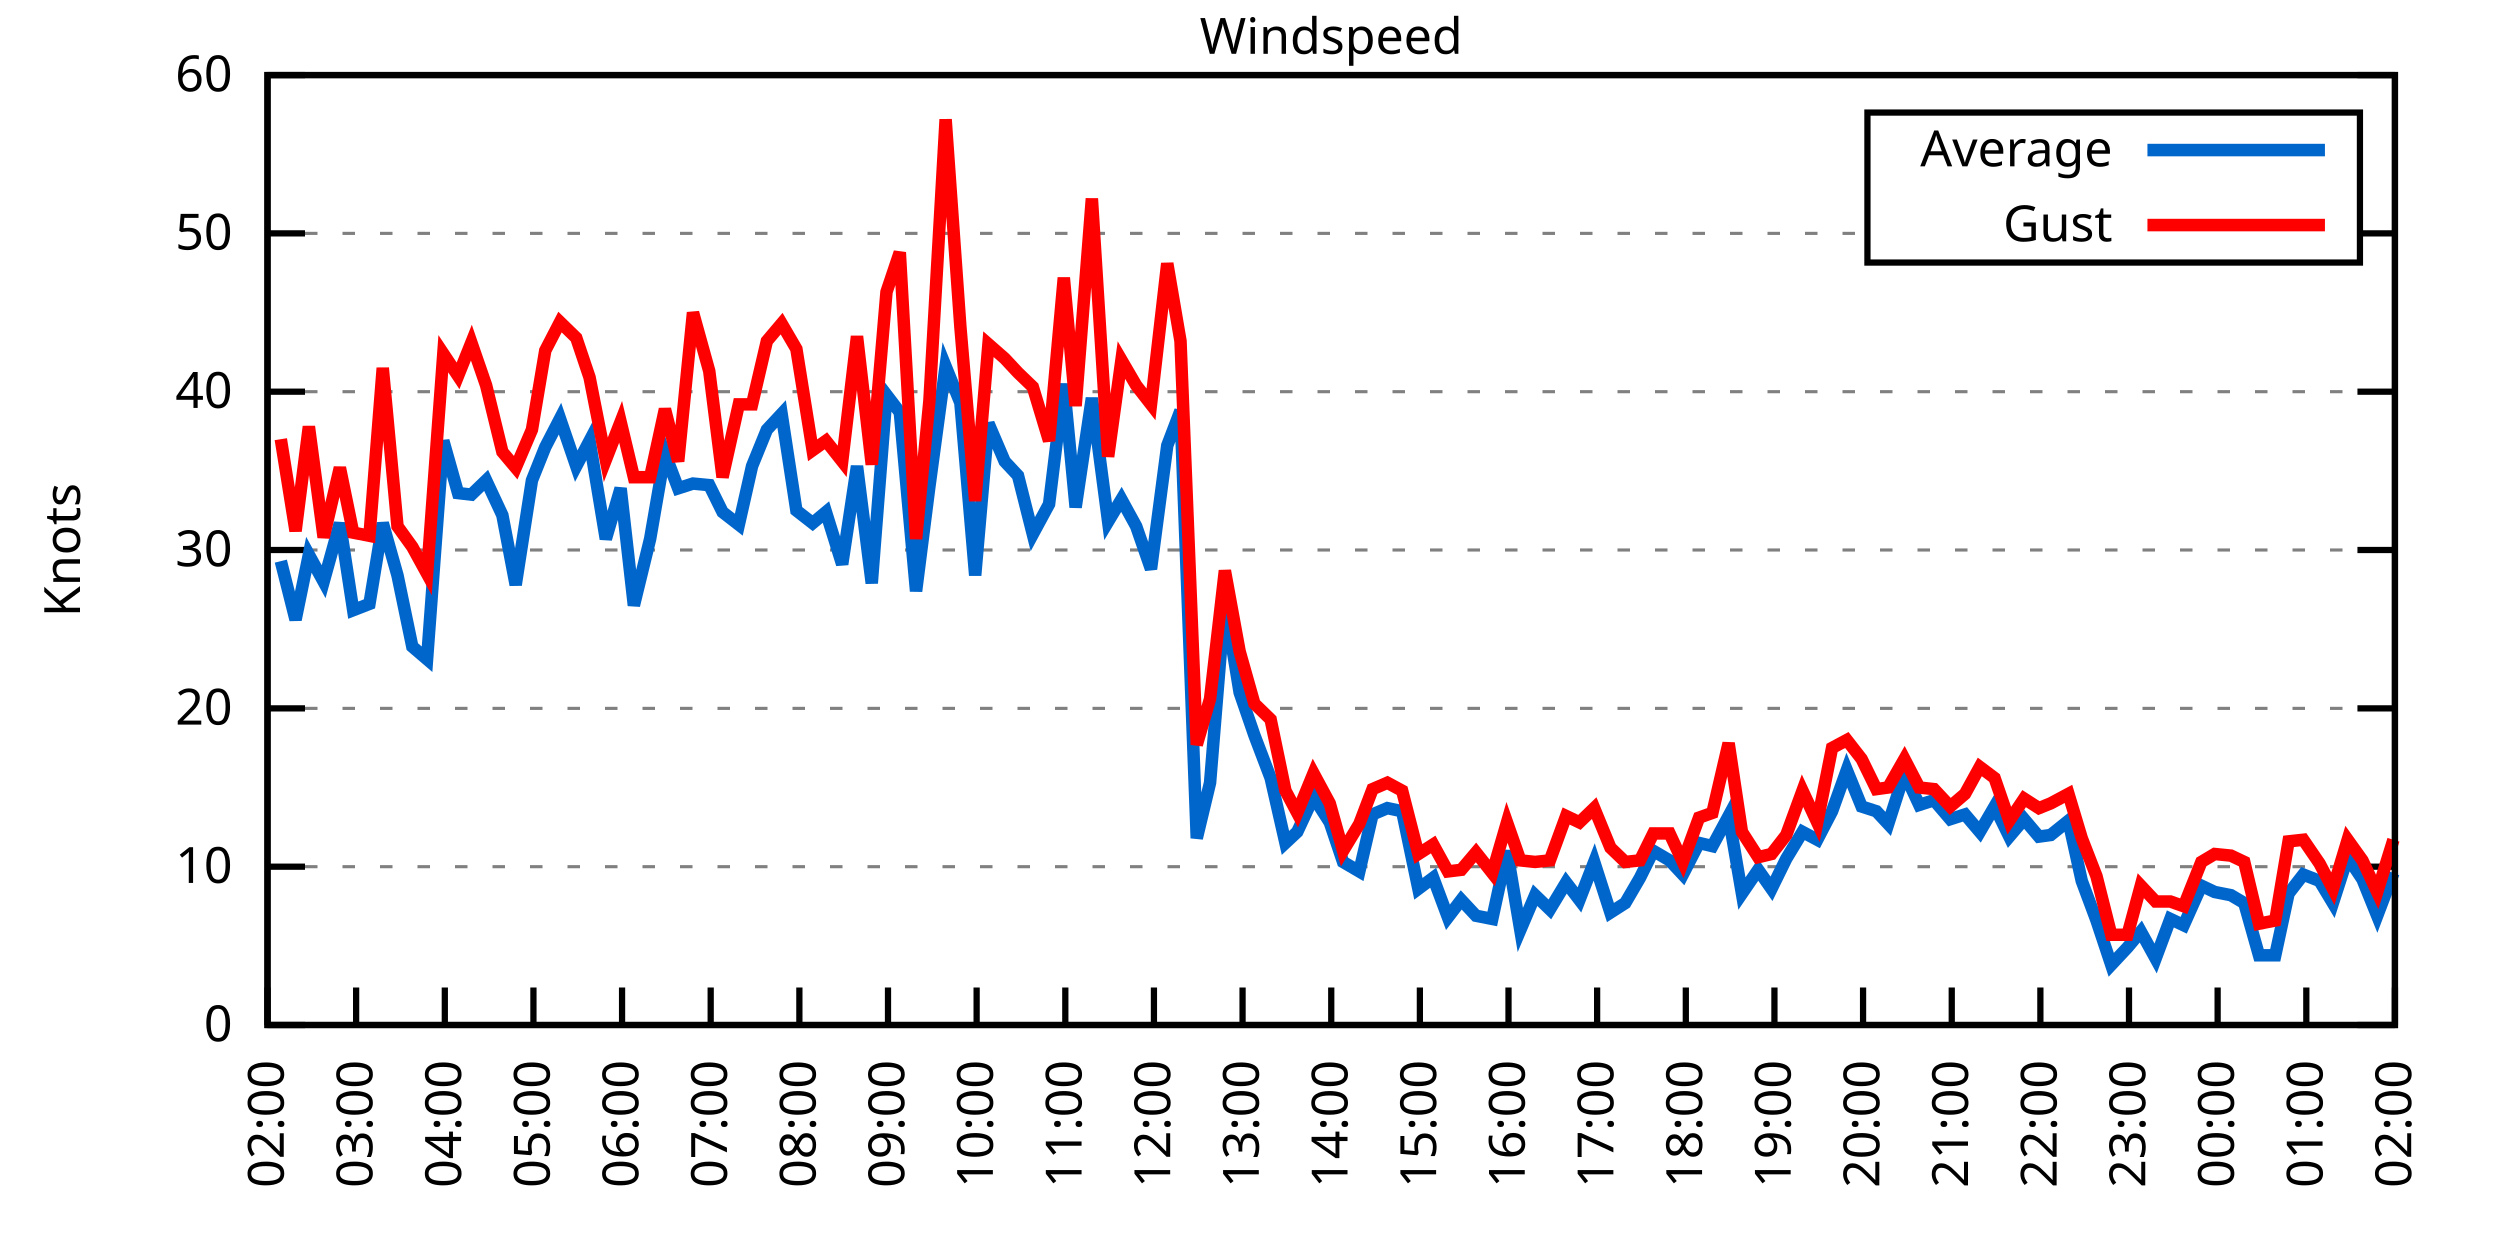
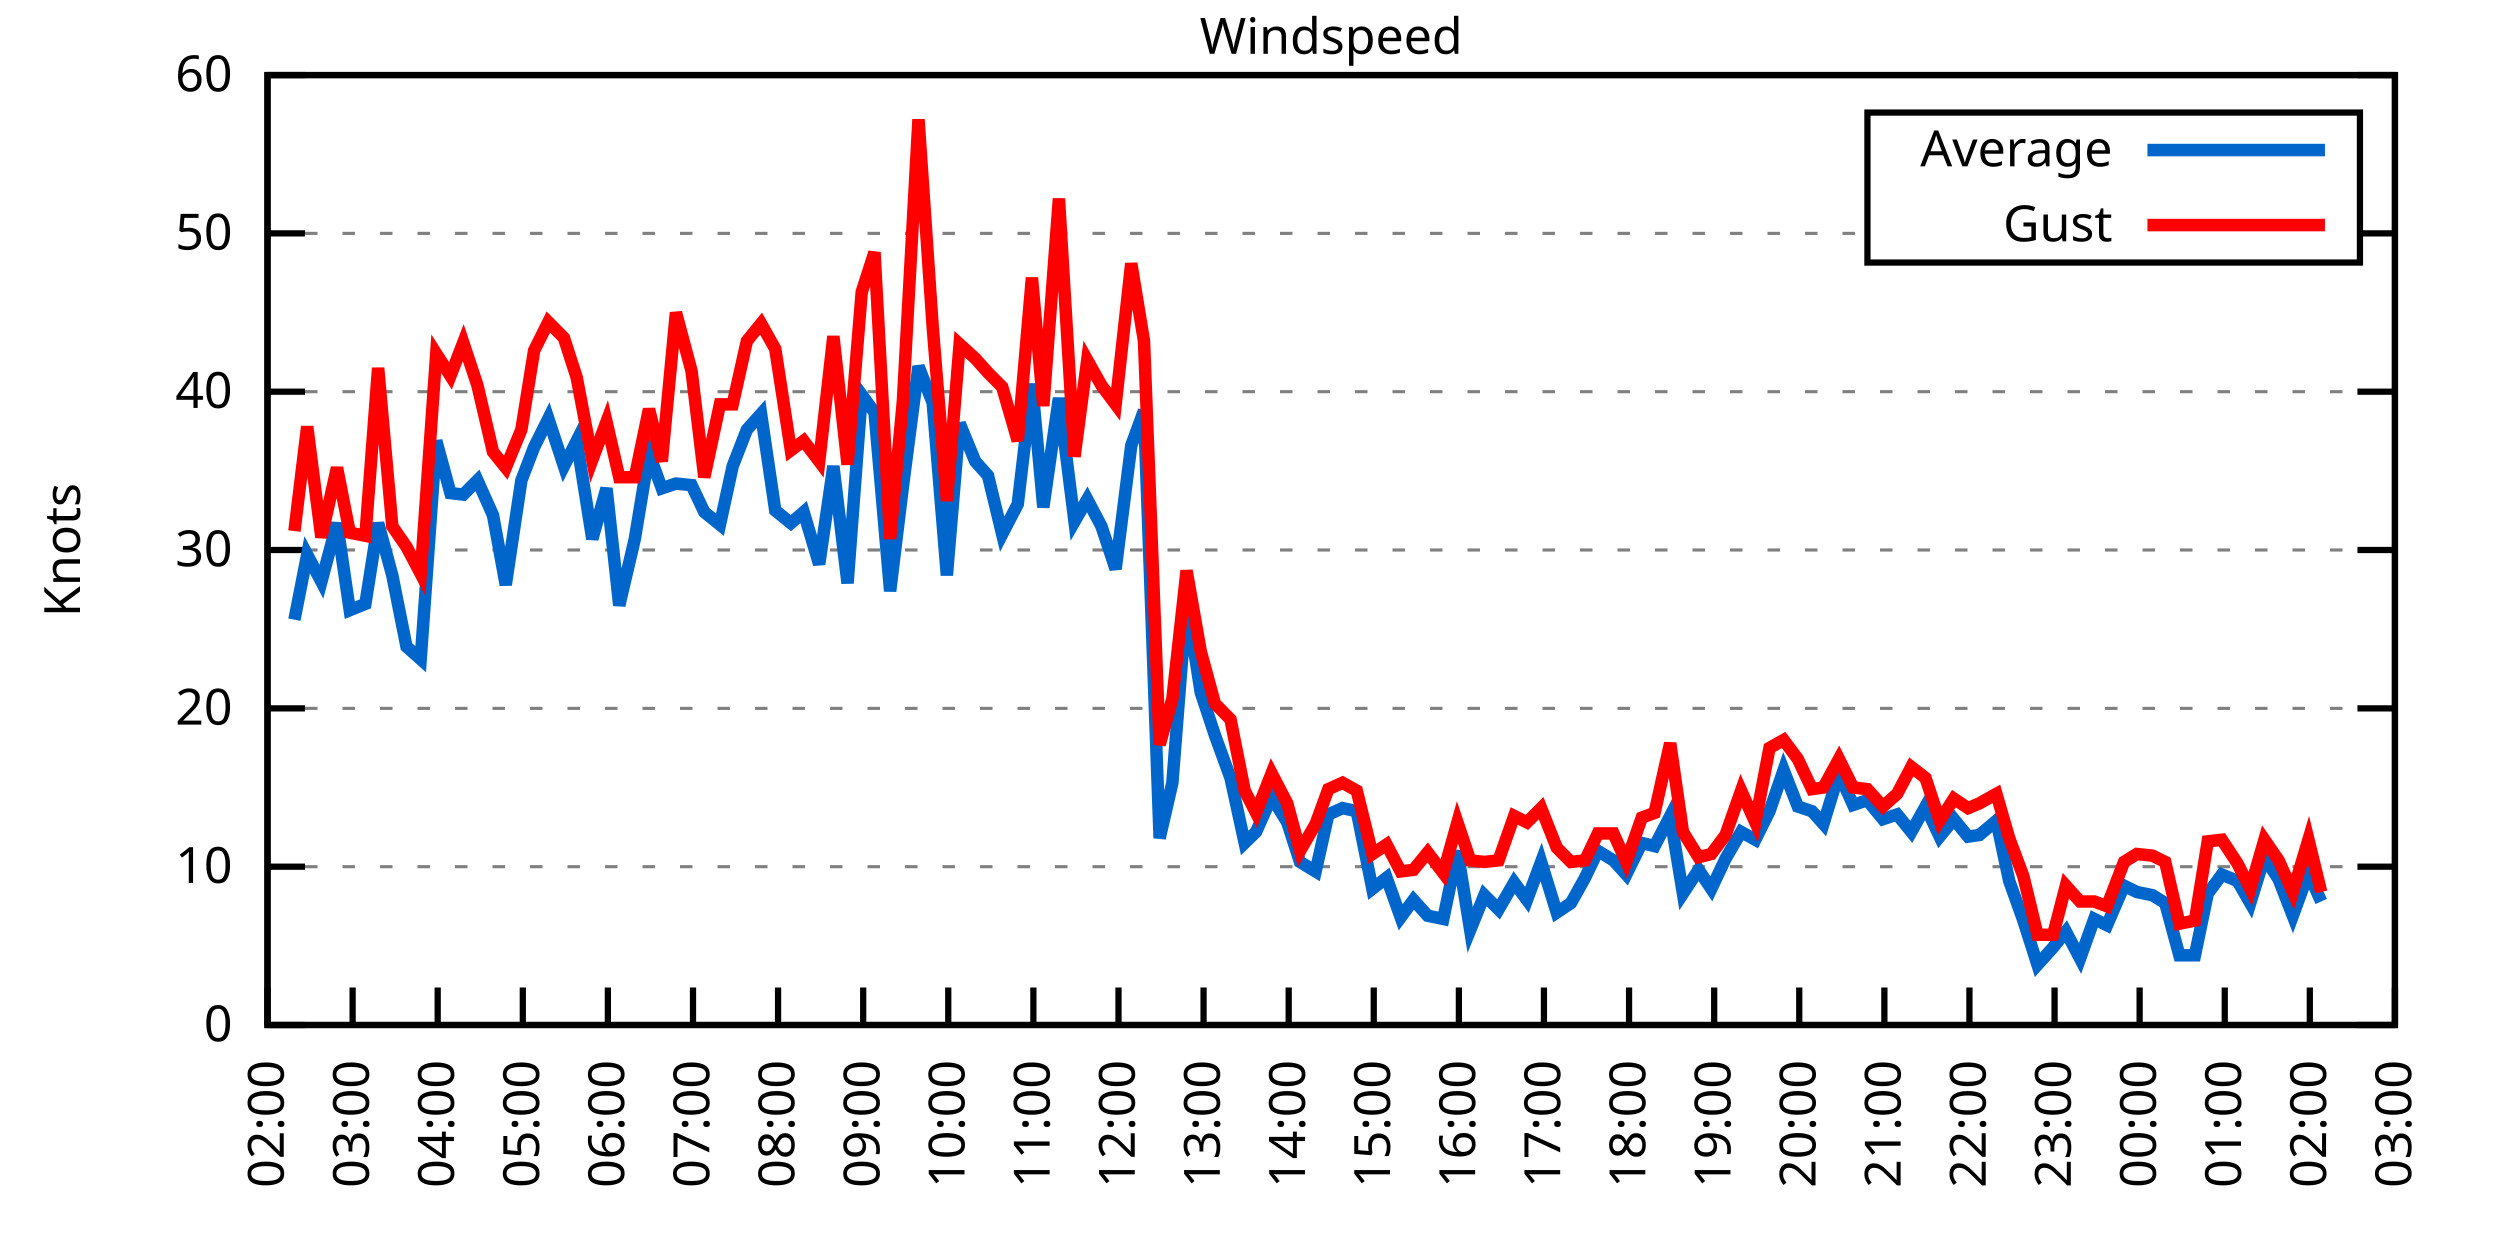
<svg xmlns="http://www.w3.org/2000/svg" xmlns:xlink="http://www.w3.org/1999/xlink" width="400" height="200" viewBox="0 0 400 200">
  <g id="gnuplot_canvas">
    <rect x="0" y="0" width="400" height="200" fill="none" />
    <defs>
      <circle id="gpDot" r="0.5" stroke-width="0.5" stroke="currentColor" />
      <path id="gpPt0" stroke-width="0.333" stroke="currentColor" d="M-1,0 h2 M0,-1 v2" />
      <path id="gpPt1" stroke-width="0.333" stroke="currentColor" d="M-1,-1 L1,1 M1,-1 L-1,1" />
      <path id="gpPt2" stroke-width="0.333" stroke="currentColor" d="M-1,0 L1,0 M0,-1 L0,1 M-1,-1 L1,1 M-1,1 L1,-1" />
      <rect id="gpPt3" stroke-width="0.333" stroke="currentColor" x="-1" y="-1" width="2" height="2" />
      <rect id="gpPt4" stroke-width="0.333" stroke="currentColor" fill="currentColor" x="-1" y="-1" width="2" height="2" />
      <circle id="gpPt5" stroke-width="0.333" stroke="currentColor" cx="0" cy="0" r="1" />
      <use xlink:href="#gpPt5" id="gpPt6" fill="currentColor" stroke="none" />
      <path id="gpPt7" stroke-width="0.333" stroke="currentColor" d="M0,-1.33 L-1.33,0.67 L1.33,0.67 z" />
      <use xlink:href="#gpPt7" id="gpPt8" fill="currentColor" stroke="none" />
      <use xlink:href="#gpPt7" id="gpPt9" stroke="currentColor" transform="rotate(180)" />
      <use xlink:href="#gpPt9" id="gpPt10" fill="currentColor" stroke="none" />
      <use xlink:href="#gpPt3" id="gpPt11" stroke="currentColor" transform="rotate(45)" />
      <use xlink:href="#gpPt11" id="gpPt12" fill="currentColor" stroke="none" />
      <path id="gpPt13" stroke-width="0.333" stroke="currentColor" d="M0,1.330 L1.265,0.411 L0.782,-1.067 L-0.782,-1.076 L-1.265,0.411 z" />
      <use xlink:href="#gpPt13" id="gpPt14" fill="currentColor" stroke="none" />
      <filter id="textbox" filterUnits="objectBoundingBox" x="0" y="0" height="1" width="1">
        <feFlood flood-color="white" flood-opacity="1" result="bgnd" />
        <feComposite in="SourceGraphic" in2="bgnd" operator="atop" />
      </filter>
      <filter id="greybox" filterUnits="objectBoundingBox" x="0" y="0" height="1" width="1">
        <feFlood flood-color="lightgrey" flood-opacity="1" result="grey" />
        <feComposite in="SourceGraphic" in2="grey" operator="atop" />
      </filter>
    </defs>
    <g fill="none" color="white" stroke="currentColor" stroke-width="1.00" stroke-linecap="butt" stroke-linejoin="miter">
</g>
    <g fill="none" color="black" stroke="currentColor" stroke-width="1.00" stroke-linecap="butt" stroke-linejoin="miter">
      <g stroke="none" shape-rendering="crispEdges">
        <polygon fill="rgb(255, 255, 255)" points="42.80,164.00 383.18,164.00 383.18,12.02 42.80,12.02 " />
      </g>
    </g>
    <g fill="none" color="black" stroke="currentColor" stroke-width="1.00" stroke-linecap="butt" stroke-linejoin="miter">
</g>
    <g fill="none" color="black" stroke="black" stroke-width="0.50" stroke-linecap="butt" stroke-linejoin="miter">
</g>
    <g fill="none" color="gray" stroke="currentColor" stroke-width="0.50" stroke-linecap="butt" stroke-linejoin="miter">
      <path stroke="gray" stroke-dasharray="2,4" class="gridline" d="M42.80,164.00 L383.19,164.00  " />
    </g>
    <g fill="none" color="gray" stroke="gray" stroke-width="1.00" stroke-linecap="butt" stroke-linejoin="miter">
</g>
    <g fill="none" color="black" stroke="currentColor" stroke-width="1.00" stroke-linecap="butt" stroke-linejoin="miter">
      <path stroke="black" d="M42.80,164.00 L48.80,164.00 M383.19,164.00 L377.19,164.00  " />
      <g transform="translate(37.20,166.60)" stroke="none" fill="black" font-family="Sans" font-size="8.00" text-anchor="end">
        <text>
          <tspan font-family="Sans"> 0</tspan>
        </text>
      </g>
    </g>
    <g fill="none" color="black" stroke="currentColor" stroke-width="1.00" stroke-linecap="butt" stroke-linejoin="miter">
</g>
    <g fill="none" color="black" stroke="black" stroke-width="0.50" stroke-linecap="butt" stroke-linejoin="miter">
</g>
    <g fill="none" color="gray" stroke="currentColor" stroke-width="0.50" stroke-linecap="butt" stroke-linejoin="miter">
      <path stroke="gray" stroke-dasharray="2,4" class="gridline" d="M42.80,138.67 L383.19,138.67  " />
    </g>
    <g fill="none" color="gray" stroke="gray" stroke-width="1.00" stroke-linecap="butt" stroke-linejoin="miter">
</g>
    <g fill="none" color="black" stroke="currentColor" stroke-width="1.00" stroke-linecap="butt" stroke-linejoin="miter">
      <path stroke="black" d="M42.80,138.67 L48.80,138.67 M383.19,138.67 L377.19,138.67  " />
      <g transform="translate(37.20,141.27)" stroke="none" fill="black" font-family="Sans" font-size="8.00" text-anchor="end">
        <text>
          <tspan font-family="Sans"> 10</tspan>
        </text>
      </g>
    </g>
    <g fill="none" color="black" stroke="currentColor" stroke-width="1.00" stroke-linecap="butt" stroke-linejoin="miter">
</g>
    <g fill="none" color="black" stroke="black" stroke-width="0.50" stroke-linecap="butt" stroke-linejoin="miter">
</g>
    <g fill="none" color="gray" stroke="currentColor" stroke-width="0.50" stroke-linecap="butt" stroke-linejoin="miter">
      <path stroke="gray" stroke-dasharray="2,4" class="gridline" d="M42.80,113.34 L383.19,113.34  " />
    </g>
    <g fill="none" color="gray" stroke="gray" stroke-width="1.00" stroke-linecap="butt" stroke-linejoin="miter">
</g>
    <g fill="none" color="black" stroke="currentColor" stroke-width="1.00" stroke-linecap="butt" stroke-linejoin="miter">
      <path stroke="black" d="M42.80,113.34 L48.80,113.34 M383.19,113.34 L377.19,113.34  " />
      <g transform="translate(37.20,115.94)" stroke="none" fill="black" font-family="Sans" font-size="8.00" text-anchor="end">
        <text>
          <tspan font-family="Sans"> 20</tspan>
        </text>
      </g>
    </g>
    <g fill="none" color="black" stroke="currentColor" stroke-width="1.00" stroke-linecap="butt" stroke-linejoin="miter">
</g>
    <g fill="none" color="black" stroke="black" stroke-width="0.50" stroke-linecap="butt" stroke-linejoin="miter">
</g>
    <g fill="none" color="gray" stroke="currentColor" stroke-width="0.50" stroke-linecap="butt" stroke-linejoin="miter">
      <path stroke="gray" stroke-dasharray="2,4" class="gridline" d="M42.80,88.00 L383.19,88.00  " />
    </g>
    <g fill="none" color="gray" stroke="gray" stroke-width="1.00" stroke-linecap="butt" stroke-linejoin="miter">
</g>
    <g fill="none" color="black" stroke="currentColor" stroke-width="1.00" stroke-linecap="butt" stroke-linejoin="miter">
      <path stroke="black" d="M42.80,88.00 L48.80,88.00 M383.19,88.00 L377.19,88.00  " />
      <g transform="translate(37.20,90.60)" stroke="none" fill="black" font-family="Sans" font-size="8.00" text-anchor="end">
        <text>
          <tspan font-family="Sans"> 30</tspan>
        </text>
      </g>
    </g>
    <g fill="none" color="black" stroke="currentColor" stroke-width="1.00" stroke-linecap="butt" stroke-linejoin="miter">
</g>
    <g fill="none" color="black" stroke="black" stroke-width="0.50" stroke-linecap="butt" stroke-linejoin="miter">
</g>
    <g fill="none" color="gray" stroke="currentColor" stroke-width="0.50" stroke-linecap="butt" stroke-linejoin="miter">
      <path stroke="gray" stroke-dasharray="2,4" class="gridline" d="M42.80,62.67 L383.19,62.67  " />
    </g>
    <g fill="none" color="gray" stroke="gray" stroke-width="1.00" stroke-linecap="butt" stroke-linejoin="miter">
</g>
    <g fill="none" color="black" stroke="currentColor" stroke-width="1.00" stroke-linecap="butt" stroke-linejoin="miter">
      <path stroke="black" d="M42.80,62.67 L48.80,62.67 M383.19,62.67 L377.19,62.67  " />
      <g transform="translate(37.20,65.27)" stroke="none" fill="black" font-family="Sans" font-size="8.00" text-anchor="end">
        <text>
          <tspan font-family="Sans"> 40</tspan>
        </text>
      </g>
    </g>
    <g fill="none" color="black" stroke="currentColor" stroke-width="1.00" stroke-linecap="butt" stroke-linejoin="miter">
</g>
    <g fill="none" color="black" stroke="black" stroke-width="0.50" stroke-linecap="butt" stroke-linejoin="miter">
</g>
    <g fill="none" color="gray" stroke="currentColor" stroke-width="0.50" stroke-linecap="butt" stroke-linejoin="miter">
      <path stroke="gray" stroke-dasharray="2,4" class="gridline" d="M42.80,37.34 L298.79,37.34 M377.59,37.34 L383.19,37.34  " />
    </g>
    <g fill="none" color="gray" stroke="gray" stroke-width="1.00" stroke-linecap="butt" stroke-linejoin="miter">
</g>
    <g fill="none" color="black" stroke="currentColor" stroke-width="1.00" stroke-linecap="butt" stroke-linejoin="miter">
      <path stroke="black" d="M42.80,37.34 L48.80,37.34 M383.19,37.34 L377.19,37.34  " />
      <g transform="translate(37.20,39.94)" stroke="none" fill="black" font-family="Sans" font-size="8.00" text-anchor="end">
        <text>
          <tspan font-family="Sans"> 50</tspan>
        </text>
      </g>
    </g>
    <g fill="none" color="black" stroke="currentColor" stroke-width="1.00" stroke-linecap="butt" stroke-linejoin="miter">
</g>
    <g fill="none" color="black" stroke="black" stroke-width="0.50" stroke-linecap="butt" stroke-linejoin="miter">
</g>
    <g fill="none" color="gray" stroke="currentColor" stroke-width="0.50" stroke-linecap="butt" stroke-linejoin="miter">
      <path stroke="gray" stroke-dasharray="2,4" class="gridline" d="M42.80,12.01 L383.19,12.01  " />
    </g>
    <g fill="none" color="gray" stroke="gray" stroke-width="1.00" stroke-linecap="butt" stroke-linejoin="miter">
</g>
    <g fill="none" color="black" stroke="currentColor" stroke-width="1.00" stroke-linecap="butt" stroke-linejoin="miter">
      <path stroke="black" d="M42.80,12.01 L48.80,12.01 M383.19,12.01 L377.19,12.01  " />
      <g transform="translate(37.20,14.61)" stroke="none" fill="black" font-family="Sans" font-size="8.00" text-anchor="end">
        <text>
          <tspan font-family="Sans"> 60</tspan>
        </text>
      </g>
    </g>
    <g fill="none" color="black" stroke="currentColor" stroke-width="1.00" stroke-linecap="butt" stroke-linejoin="miter">
      <path stroke="black" d="M42.80,164.00 L42.80,158.00  " />
      <g transform="translate(45.40,169.60) rotate(270.00)" stroke="none" fill="black" font-family="Sans" font-size="8.00" text-anchor="end">
        <text>
          <tspan font-family="Sans">02:00</tspan>
        </text>
      </g>
    </g>
    <g fill="none" color="black" stroke="currentColor" stroke-width="1.00" stroke-linecap="butt" stroke-linejoin="miter">
-       <path stroke="black" d="M56.98,164.00 L56.98,158.00  " />
-       <g transform="translate(59.58,169.60) rotate(270.00)" stroke="none" fill="black" font-family="Sans" font-size="8.00" text-anchor="end">
+       <path stroke="black" d="M56.42,164.00 L56.42,158.00  " />
+       <g transform="translate(59.02,169.60) rotate(270.00)" stroke="none" fill="black" font-family="Sans" font-size="8.00" text-anchor="end">
        <text>
          <tspan font-family="Sans">03:00</tspan>
        </text>
      </g>
    </g>
    <g fill="none" color="black" stroke="currentColor" stroke-width="1.00" stroke-linecap="butt" stroke-linejoin="miter">
-       <path stroke="black" d="M71.17,164.00 L71.17,158.00  " />
-       <g transform="translate(73.77,169.60) rotate(270.00)" stroke="none" fill="black" font-family="Sans" font-size="8.00" text-anchor="end">
+       <path stroke="black" d="M70.03,164.00 L70.03,158.00  " />
+       <g transform="translate(72.63,169.60) rotate(270.00)" stroke="none" fill="black" font-family="Sans" font-size="8.00" text-anchor="end">
        <text>
          <tspan font-family="Sans">04:00</tspan>
        </text>
      </g>
    </g>
    <g fill="none" color="black" stroke="currentColor" stroke-width="1.00" stroke-linecap="butt" stroke-linejoin="miter">
-       <path stroke="black" d="M85.35,164.00 L85.35,158.00  " />
-       <g transform="translate(87.95,169.60) rotate(270.00)" stroke="none" fill="black" font-family="Sans" font-size="8.00" text-anchor="end">
+       <path stroke="black" d="M83.65,164.00 L83.65,158.00  " />
+       <g transform="translate(86.25,169.60) rotate(270.00)" stroke="none" fill="black" font-family="Sans" font-size="8.00" text-anchor="end">
        <text>
          <tspan font-family="Sans">05:00</tspan>
        </text>
      </g>
    </g>
    <g fill="none" color="black" stroke="currentColor" stroke-width="1.00" stroke-linecap="butt" stroke-linejoin="miter">
-       <path stroke="black" d="M99.53,164.00 L99.53,158.00  " />
-       <g transform="translate(102.13,169.60) rotate(270.00)" stroke="none" fill="black" font-family="Sans" font-size="8.00" text-anchor="end">
+       <path stroke="black" d="M97.26,164.00 L97.26,158.00  " />
+       <g transform="translate(99.86,169.60) rotate(270.00)" stroke="none" fill="black" font-family="Sans" font-size="8.00" text-anchor="end">
        <text>
          <tspan font-family="Sans">06:00</tspan>
        </text>
      </g>
    </g>
    <g fill="none" color="black" stroke="currentColor" stroke-width="1.00" stroke-linecap="butt" stroke-linejoin="miter">
-       <path stroke="black" d="M113.71,164.00 L113.71,158.00  " />
-       <g transform="translate(116.31,169.60) rotate(270.00)" stroke="none" fill="black" font-family="Sans" font-size="8.00" text-anchor="end">
+       <path stroke="black" d="M110.88,164.00 L110.88,158.00  " />
+       <g transform="translate(113.48,169.60) rotate(270.00)" stroke="none" fill="black" font-family="Sans" font-size="8.00" text-anchor="end">
        <text>
          <tspan font-family="Sans">07:00</tspan>
        </text>
      </g>
    </g>
    <g fill="none" color="black" stroke="currentColor" stroke-width="1.00" stroke-linecap="butt" stroke-linejoin="miter">
-       <path stroke="black" d="M127.90,164.00 L127.90,158.00  " />
-       <g transform="translate(130.50,169.60) rotate(270.00)" stroke="none" fill="black" font-family="Sans" font-size="8.00" text-anchor="end">
+       <path stroke="black" d="M124.49,164.00 L124.49,158.00  " />
+       <g transform="translate(127.09,169.60) rotate(270.00)" stroke="none" fill="black" font-family="Sans" font-size="8.00" text-anchor="end">
        <text>
          <tspan font-family="Sans">08:00</tspan>
        </text>
      </g>
    </g>
    <g fill="none" color="black" stroke="currentColor" stroke-width="1.00" stroke-linecap="butt" stroke-linejoin="miter">
-       <path stroke="black" d="M142.08,164.00 L142.08,158.00  " />
-       <g transform="translate(144.68,169.60) rotate(270.00)" stroke="none" fill="black" font-family="Sans" font-size="8.00" text-anchor="end">
+       <path stroke="black" d="M138.11,164.00 L138.11,158.00  " />
+       <g transform="translate(140.71,169.60) rotate(270.00)" stroke="none" fill="black" font-family="Sans" font-size="8.00" text-anchor="end">
        <text>
          <tspan font-family="Sans">09:00</tspan>
        </text>
      </g>
    </g>
    <g fill="none" color="black" stroke="currentColor" stroke-width="1.00" stroke-linecap="butt" stroke-linejoin="miter">
-       <path stroke="black" d="M156.26,164.00 L156.26,158.00  " />
-       <g transform="translate(158.86,169.60) rotate(270.00)" stroke="none" fill="black" font-family="Sans" font-size="8.00" text-anchor="end">
+       <path stroke="black" d="M151.72,164.00 L151.72,158.00  " />
+       <g transform="translate(154.32,169.60) rotate(270.00)" stroke="none" fill="black" font-family="Sans" font-size="8.00" text-anchor="end">
        <text>
          <tspan font-family="Sans">10:00</tspan>
        </text>
      </g>
    </g>
    <g fill="none" color="black" stroke="currentColor" stroke-width="1.00" stroke-linecap="butt" stroke-linejoin="miter">
-       <path stroke="black" d="M170.45,164.00 L170.45,158.00  " />
-       <g transform="translate(173.05,169.60) rotate(270.00)" stroke="none" fill="black" font-family="Sans" font-size="8.00" text-anchor="end">
+       <path stroke="black" d="M165.34,164.00 L165.34,158.00  " />
+       <g transform="translate(167.94,169.60) rotate(270.00)" stroke="none" fill="black" font-family="Sans" font-size="8.00" text-anchor="end">
        <text>
          <tspan font-family="Sans">11:00</tspan>
        </text>
      </g>
    </g>
    <g fill="none" color="black" stroke="currentColor" stroke-width="1.00" stroke-linecap="butt" stroke-linejoin="miter">
-       <path stroke="black" d="M184.63,164.00 L184.63,158.00  " />
-       <g transform="translate(187.23,169.60) rotate(270.00)" stroke="none" fill="black" font-family="Sans" font-size="8.00" text-anchor="end">
+       <path stroke="black" d="M178.96,164.00 L178.96,158.00  " />
+       <g transform="translate(181.56,169.60) rotate(270.00)" stroke="none" fill="black" font-family="Sans" font-size="8.00" text-anchor="end">
        <text>
          <tspan font-family="Sans">12:00</tspan>
        </text>
      </g>
    </g>
    <g fill="none" color="black" stroke="currentColor" stroke-width="1.00" stroke-linecap="butt" stroke-linejoin="miter">
-       <path stroke="black" d="M198.81,164.00 L198.81,158.00  " />
-       <g transform="translate(201.41,169.60) rotate(270.00)" stroke="none" fill="black" font-family="Sans" font-size="8.00" text-anchor="end">
+       <path stroke="black" d="M192.57,164.00 L192.57,158.00  " />
+       <g transform="translate(195.17,169.60) rotate(270.00)" stroke="none" fill="black" font-family="Sans" font-size="8.00" text-anchor="end">
        <text>
          <tspan font-family="Sans">13:00</tspan>
        </text>
      </g>
    </g>
    <g fill="none" color="black" stroke="currentColor" stroke-width="1.00" stroke-linecap="butt" stroke-linejoin="miter">
-       <path stroke="black" d="M213.00,164.00 L213.00,158.00  " />
-       <g transform="translate(215.60,169.60) rotate(270.00)" stroke="none" fill="black" font-family="Sans" font-size="8.00" text-anchor="end">
+       <path stroke="black" d="M206.19,164.00 L206.19,158.00  " />
+       <g transform="translate(208.79,169.60) rotate(270.00)" stroke="none" fill="black" font-family="Sans" font-size="8.00" text-anchor="end">
        <text>
          <tspan font-family="Sans">14:00</tspan>
        </text>
      </g>
    </g>
    <g fill="none" color="black" stroke="currentColor" stroke-width="1.00" stroke-linecap="butt" stroke-linejoin="miter">
-       <path stroke="black" d="M227.18,164.00 L227.18,158.00  " />
-       <g transform="translate(229.78,169.60) rotate(270.00)" stroke="none" fill="black" font-family="Sans" font-size="8.00" text-anchor="end">
+       <path stroke="black" d="M219.80,164.00 L219.80,158.00  " />
+       <g transform="translate(222.40,169.60) rotate(270.00)" stroke="none" fill="black" font-family="Sans" font-size="8.00" text-anchor="end">
        <text>
          <tspan font-family="Sans">15:00</tspan>
        </text>
      </g>
    </g>
    <g fill="none" color="black" stroke="currentColor" stroke-width="1.00" stroke-linecap="butt" stroke-linejoin="miter">
-       <path stroke="black" d="M241.36,164.00 L241.36,158.00  " />
-       <g transform="translate(243.96,169.60) rotate(270.00)" stroke="none" fill="black" font-family="Sans" font-size="8.00" text-anchor="end">
+       <path stroke="black" d="M233.42,164.00 L233.42,158.00  " />
+       <g transform="translate(236.02,169.60) rotate(270.00)" stroke="none" fill="black" font-family="Sans" font-size="8.00" text-anchor="end">
        <text>
          <tspan font-family="Sans">16:00</tspan>
        </text>
      </g>
    </g>
    <g fill="none" color="black" stroke="currentColor" stroke-width="1.00" stroke-linecap="butt" stroke-linejoin="miter">
-       <path stroke="black" d="M255.54,164.00 L255.54,158.00  " />
-       <g transform="translate(258.14,169.60) rotate(270.00)" stroke="none" fill="black" font-family="Sans" font-size="8.00" text-anchor="end">
+       <path stroke="black" d="M247.03,164.00 L247.03,158.00  " />
+       <g transform="translate(249.63,169.60) rotate(270.00)" stroke="none" fill="black" font-family="Sans" font-size="8.00" text-anchor="end">
        <text>
          <tspan font-family="Sans">17:00</tspan>
        </text>
      </g>
    </g>
    <g fill="none" color="black" stroke="currentColor" stroke-width="1.00" stroke-linecap="butt" stroke-linejoin="miter">
-       <path stroke="black" d="M269.73,164.00 L269.73,158.00  " />
-       <g transform="translate(272.33,169.60) rotate(270.00)" stroke="none" fill="black" font-family="Sans" font-size="8.00" text-anchor="end">
+       <path stroke="black" d="M260.65,164.00 L260.65,158.00  " />
+       <g transform="translate(263.25,169.60) rotate(270.00)" stroke="none" fill="black" font-family="Sans" font-size="8.00" text-anchor="end">
        <text>
          <tspan font-family="Sans">18:00</tspan>
        </text>
      </g>
    </g>
    <g fill="none" color="black" stroke="currentColor" stroke-width="1.00" stroke-linecap="butt" stroke-linejoin="miter">
-       <path stroke="black" d="M283.91,164.00 L283.91,158.00  " />
-       <g transform="translate(286.51,169.60) rotate(270.00)" stroke="none" fill="black" font-family="Sans" font-size="8.00" text-anchor="end">
+       <path stroke="black" d="M274.27,164.00 L274.27,158.00  " />
+       <g transform="translate(276.87,169.60) rotate(270.00)" stroke="none" fill="black" font-family="Sans" font-size="8.00" text-anchor="end">
        <text>
          <tspan font-family="Sans">19:00</tspan>
        </text>
      </g>
    </g>
    <g fill="none" color="black" stroke="currentColor" stroke-width="1.00" stroke-linecap="butt" stroke-linejoin="miter">
-       <path stroke="black" d="M298.09,164.00 L298.09,158.00  " />
-       <g transform="translate(300.69,169.60) rotate(270.00)" stroke="none" fill="black" font-family="Sans" font-size="8.00" text-anchor="end">
+       <path stroke="black" d="M287.88,164.00 L287.88,158.00  " />
+       <g transform="translate(290.48,169.60) rotate(270.00)" stroke="none" fill="black" font-family="Sans" font-size="8.00" text-anchor="end">
        <text>
          <tspan font-family="Sans">20:00</tspan>
        </text>
      </g>
    </g>
    <g fill="none" color="black" stroke="currentColor" stroke-width="1.00" stroke-linecap="butt" stroke-linejoin="miter">
-       <path stroke="black" d="M312.28,164.00 L312.28,158.00  " />
-       <g transform="translate(314.88,169.60) rotate(270.00)" stroke="none" fill="black" font-family="Sans" font-size="8.00" text-anchor="end">
+       <path stroke="black" d="M301.50,164.00 L301.50,158.00  " />
+       <g transform="translate(304.10,169.60) rotate(270.00)" stroke="none" fill="black" font-family="Sans" font-size="8.00" text-anchor="end">
        <text>
          <tspan font-family="Sans">21:00</tspan>
        </text>
      </g>
    </g>
    <g fill="none" color="black" stroke="currentColor" stroke-width="1.00" stroke-linecap="butt" stroke-linejoin="miter">
-       <path stroke="black" d="M326.46,164.00 L326.46,158.00  " />
-       <g transform="translate(329.06,169.60) rotate(270.00)" stroke="none" fill="black" font-family="Sans" font-size="8.00" text-anchor="end">
+       <path stroke="black" d="M315.11,164.00 L315.11,158.00  " />
+       <g transform="translate(317.71,169.60) rotate(270.00)" stroke="none" fill="black" font-family="Sans" font-size="8.00" text-anchor="end">
        <text>
          <tspan font-family="Sans">22:00</tspan>
        </text>
      </g>
    </g>
    <g fill="none" color="black" stroke="currentColor" stroke-width="1.00" stroke-linecap="butt" stroke-linejoin="miter">
-       <path stroke="black" d="M340.64,164.00 L340.64,158.00  " />
-       <g transform="translate(343.24,169.60) rotate(270.00)" stroke="none" fill="black" font-family="Sans" font-size="8.00" text-anchor="end">
+       <path stroke="black" d="M328.73,164.00 L328.73,158.00  " />
+       <g transform="translate(331.33,169.60) rotate(270.00)" stroke="none" fill="black" font-family="Sans" font-size="8.00" text-anchor="end">
        <text>
          <tspan font-family="Sans">23:00</tspan>
        </text>
      </g>
    </g>
    <g fill="none" color="black" stroke="currentColor" stroke-width="1.00" stroke-linecap="butt" stroke-linejoin="miter">
-       <path stroke="black" d="M354.82,164.00 L354.82,158.00  " />
-       <g transform="translate(357.42,169.60) rotate(270.00)" stroke="none" fill="black" font-family="Sans" font-size="8.00" text-anchor="end">
+       <path stroke="black" d="M342.34,164.00 L342.34,158.00  " />
+       <g transform="translate(344.94,169.60) rotate(270.00)" stroke="none" fill="black" font-family="Sans" font-size="8.00" text-anchor="end">
        <text>
          <tspan font-family="Sans">00:00</tspan>
        </text>
      </g>
    </g>
    <g fill="none" color="black" stroke="currentColor" stroke-width="1.00" stroke-linecap="butt" stroke-linejoin="miter">
-       <path stroke="black" d="M369.01,164.00 L369.01,158.00  " />
-       <g transform="translate(371.61,169.60) rotate(270.00)" stroke="none" fill="black" font-family="Sans" font-size="8.00" text-anchor="end">
+       <path stroke="black" d="M355.96,164.00 L355.96,158.00  " />
+       <g transform="translate(358.56,169.60) rotate(270.00)" stroke="none" fill="black" font-family="Sans" font-size="8.00" text-anchor="end">
        <text>
          <tspan font-family="Sans">01:00</tspan>
+         </text>
+       </g>
+     </g>
+     <g fill="none" color="black" stroke="currentColor" stroke-width="1.00" stroke-linecap="butt" stroke-linejoin="miter">
+       <path stroke="black" d="M369.57,164.00 L369.57,158.00  " />
+       <g transform="translate(372.17,169.60) rotate(270.00)" stroke="none" fill="black" font-family="Sans" font-size="8.00" text-anchor="end">
+         <text>
+           <tspan font-family="Sans">02:00</tspan>
        </text>
      </g>
    </g>
    <g fill="none" color="black" stroke="currentColor" stroke-width="1.00" stroke-linecap="butt" stroke-linejoin="miter">
      <path stroke="black" d="M383.19,164.00 L383.19,158.00  " />
      <g transform="translate(385.79,169.60) rotate(270.00)" stroke="none" fill="black" font-family="Sans" font-size="8.00" text-anchor="end">
        <text>
-           <tspan font-family="Sans">02:00</tspan>
+           <tspan font-family="Sans">03:00</tspan>
        </text>
      </g>
    </g>
    <g fill="none" color="black" stroke="currentColor" stroke-width="1.00" stroke-linecap="butt" stroke-linejoin="miter">
</g>
    <g fill="none" color="black" stroke="currentColor" stroke-width="1.00" stroke-linecap="butt" stroke-linejoin="miter">
      <path stroke="black" d="M42.80,12.01 L42.80,164.00 L383.19,164.00 L383.19,12.01 L42.80,12.01 Z  " />
    </g>
    <g fill="none" color="black" stroke="currentColor" stroke-width="1.00" stroke-linecap="butt" stroke-linejoin="miter">
</g>
    <g fill="none" color="black" stroke="currentColor" stroke-width="1.00" stroke-linecap="butt" stroke-linejoin="miter">
      <path stroke="black" d="M298.79,42.01 L298.79,18.01 L377.59,18.01 L377.59,42.01 L298.79,42.01 Z  " />
    </g>
    <g id="Windspeed_plot_1">
      <g fill="none" color="white" stroke="black" stroke-width="2.00" stroke-linecap="butt" stroke-linejoin="miter">
</g>
      <g fill="none" color="black" stroke="currentColor" stroke-width="2.00" stroke-linecap="butt" stroke-linejoin="miter">
        <g transform="translate(337.99,26.61)" stroke="none" fill="black" font-family="Sans" font-size="8.00" text-anchor="end">
          <text>
            <tspan font-family="Sans">Average</tspan>
          </text>
        </g>
      </g>
      <g fill="none" color="black" stroke="currentColor" stroke-width="2.00" stroke-linecap="butt" stroke-linejoin="miter">
-         <path stroke="rgb(  0, 102, 204)" d="M343.59,24.01 L371.99,24.01 M44.93,89.78 L47.29,99.15 L49.42,88.76 L51.78,93.07 L54.38,83.70 L56.51,97.63   L59.11,96.62 L61.24,83.70 L63.60,92.06 L65.97,103.46 L68.33,105.48 L70.93,70.53 L73.29,78.89 L75.42,79.14   L77.78,76.86 L80.38,82.43 L82.51,93.58 L85.11,76.86 L87.24,71.54 L89.60,66.98 L92.20,74.58 L94.33,70.53   L96.93,86.23 L99.30,78.13 L101.42,96.87 L104.02,86.23 L106.39,72.55 L108.51,78.13 L110.88,77.37 L113.48,77.62   L115.61,81.93 L118.21,83.95 L120.33,74.58 L122.70,68.75 L125.06,66.22 L127.42,81.67 L130.02,83.70 L132.15,81.93   L134.75,90.28 L137.12,74.58 L139.48,93.32 L141.84,63.18 L143.97,65.97 L146.57,94.59 L148.70,77.87 L151.30,58.62   L153.66,64.45 L156.03,92.06 L158.15,67.74 L160.75,73.82 L162.88,76.10 L165.25,85.47 L167.85,80.66 L170.21,61.41   L172.10,81.17 L174.70,63.69 L177.30,83.45 L179.43,79.90 L181.79,84.21 L184.16,91.04 L186.76,71.29 L188.88,65.71   L191.48,134.11 L193.61,125.24 L195.98,96.36 L198.34,110.80 L200.70,117.64 L203.30,124.48 L205.67,134.87 L207.56,133.10   L210.16,127.52 L212.76,131.58 L214.89,137.91 L217.49,139.43 L219.61,130.31 L221.98,129.30 L224.34,129.80 L226.94,142.21   L229.31,140.44 L231.67,146.77 L233.80,143.99 L236.16,146.52 L238.76,147.03 L241.12,136.14 L243.25,148.80 L245.62,143.23   L247.98,145.51 L250.58,141.20 L252.71,143.99 L255.07,137.91 L257.67,146.01 L260.04,144.49 L262.40,140.44 L264.53,136.14   L267.13,137.66 L269.25,139.93 L271.85,134.87 L273.98,135.38 L276.58,130.56 L278.71,142.97 L281.31,139.17 L283.44,142.21   L285.80,137.40 L288.40,133.10 L290.76,134.36 L293.13,129.80 L295.49,123.22 L297.86,129.04 L300.22,129.80 L302.11,131.83   L304.71,123.72 L307.08,128.79 L309.44,128.03 L312.04,131.07 L314.40,130.31 L316.77,133.10 L319.13,129.04 L321.49,133.86   L323.86,131.07 L326.22,133.86 L328.11,133.60 L330.95,131.32 L333.08,140.95 L335.44,147.28 L337.80,154.37 L340.40,151.59   L342.53,149.05 L344.90,153.36 L347.26,147.03 L349.39,148.04 L352.22,141.71 L354.35,142.72 L356.95,143.23 L359.08,144.49   L361.44,152.85 L364.04,152.85 L366.17,142.97 L368.53,139.93 L371.13,140.95 L373.26,144.49 L375.63,137.15 L377.99,140.69   L380.35,146.52 L382.95,139.68  " />
+         <path stroke="rgb(  0, 102, 204)" d="M343.59,24.01 L371.99,24.01 M47.11,99.15 L49.15,88.76 L51.42,93.07 L53.92,83.70 L55.96,97.63 L58.46,96.62   L60.50,83.70 L62.77,92.06 L65.04,103.46 L67.31,105.48 L69.80,70.53 L72.07,78.89 L74.12,79.14 L76.39,76.86   L78.88,82.43 L80.92,93.58 L83.42,76.86 L85.46,71.54 L87.73,66.98 L90.23,74.58 L92.27,70.53 L94.77,86.23   L97.04,78.13 L99.08,96.87 L101.57,86.23 L103.84,72.55 L105.89,78.13 L108.15,77.37 L110.65,77.62 L112.69,81.93   L115.19,83.95 L117.23,74.58 L119.50,68.75 L121.77,66.22 L124.04,81.67 L126.54,83.70 L128.58,81.93 L131.07,90.28   L133.34,74.58 L135.61,93.32 L137.88,63.18 L139.92,65.97 L142.42,94.59 L144.46,77.87 L146.96,58.62 L149.23,64.45   L151.50,92.06 L153.54,67.74 L156.04,73.82 L158.08,76.10 L160.35,85.47 L162.84,80.66 L165.11,61.41 L166.93,81.17   L169.43,63.69 L171.92,83.45 L173.96,79.90 L176.23,84.21 L178.50,91.04 L181.00,71.29 L183.04,65.71 L185.54,134.11   L187.58,125.24 L189.85,96.36 L192.12,110.80 L194.39,117.64 L196.88,124.48 L199.15,134.87 L200.97,133.10 L203.46,127.52   L205.96,131.58 L208.00,137.91 L210.50,139.43 L212.54,130.31 L214.81,129.30 L217.08,129.80 L219.58,142.21 L221.85,140.44   L224.11,146.77 L226.16,143.99 L228.43,146.52 L230.92,147.03 L233.19,136.14 L235.23,148.80 L237.50,143.23 L239.77,145.51   L242.27,141.20 L244.31,143.99 L246.58,137.91 L249.08,146.01 L251.35,144.49 L253.61,140.44 L255.66,136.14 L258.15,137.66   L260.20,139.93 L262.69,134.87 L264.73,135.38 L267.23,130.56 L269.27,142.97 L271.77,139.17 L273.81,142.21 L276.08,137.40   L278.58,133.10 L280.85,134.36 L283.12,129.80 L285.38,123.22 L287.65,129.04 L289.92,129.80 L291.74,131.83 L294.23,123.72   L296.50,128.79 L298.77,128.03 L301.27,131.07 L303.54,130.31 L305.81,133.10 L308.08,129.04 L310.35,133.86 L312.62,131.07   L314.89,133.86 L316.70,133.60 L319.42,131.32 L321.47,140.95 L323.74,147.28 L326.00,154.37 L328.50,151.59 L330.54,149.05   L332.81,153.36 L335.08,147.03 L337.12,148.04 L339.85,141.71 L341.89,142.72 L344.39,143.23 L346.43,144.49 L348.70,152.85   L351.19,152.85 L353.24,142.97 L355.50,139.93 L358.00,140.95 L360.04,144.49 L362.31,137.15 L364.58,140.69 L366.85,146.52   L369.35,139.68 L371.39,144.24  " />
      </g>
    </g>
    <g id="Windspeed_plot_2">
      <g fill="none" color="black" stroke="currentColor" stroke-width="2.00" stroke-linecap="butt" stroke-linejoin="miter">
        <g transform="translate(337.99,38.61)" stroke="none" fill="black" font-family="Sans" font-size="8.00" text-anchor="end">
          <text>
            <tspan font-family="Sans">Gust</tspan>
          </text>
        </g>
      </g>
      <g fill="none" color="black" stroke="currentColor" stroke-width="2.00" stroke-linecap="butt" stroke-linejoin="miter">
-         <path stroke="rgb(255,   0,   0)" d="M343.59,36.01 L371.99,36.01 M44.93,70.27 L47.29,84.97 L49.42,68.25 L51.78,85.98 L54.38,74.83 L56.51,85.22   L59.11,85.73 L61.24,58.87 L63.60,84.21 L65.97,87.50 L68.33,91.80 L70.93,56.59 L73.29,60.14 L75.42,54.82   L77.78,61.66 L80.38,72.30 L82.51,74.83 L85.11,68.75 L87.24,56.09 L89.60,51.53 L92.20,54.06 L94.33,60.39   L96.93,73.57 L99.30,67.49 L101.42,76.35 L104.02,76.35 L106.39,65.46 L108.51,73.82 L110.88,50.01 L113.48,59.38   L115.61,76.35 L118.21,64.70 L120.33,64.70 L122.70,54.57 L125.06,51.78 L127.42,55.83 L130.02,72.05 L132.15,70.53   L134.75,73.82 L137.12,53.81 L139.48,74.33 L141.84,46.71 L143.97,40.38 L146.57,86.23 L148.70,64.19 L151.30,19.10   L153.66,52.29 L156.03,80.15 L158.15,55.07 L160.75,57.35 L162.88,59.63 L165.25,61.91 L167.85,70.53 L170.21,44.43   L172.10,64.95 L174.70,31.77 L177.30,73.06 L179.43,57.61 L181.79,61.66 L184.16,64.70 L186.76,42.15 L188.88,54.57   L191.48,119.16 L193.61,111.82 L195.98,91.30 L198.34,104.22 L200.70,112.58 L203.30,115.11 L205.67,126.51 L207.56,130.06   L210.16,123.72 L212.76,128.54 L214.89,136.14 L217.49,131.83 L219.61,126.26 L221.98,125.24 L224.34,126.51 L226.94,136.64   L229.31,135.12 L231.67,139.43 L233.80,139.17 L236.16,136.39 L238.76,139.68 L241.12,131.58 L243.25,137.66 L245.62,137.91   L247.98,137.66 L250.58,130.56 L252.71,131.58 L255.07,129.30 L257.67,135.63 L260.04,137.91 L262.40,137.66 L264.53,133.35   L267.13,133.35 L269.25,137.91 L271.85,130.82 L273.98,130.06 L276.58,118.91 L278.71,133.10 L281.31,137.15 L283.44,136.64   L285.80,133.60 L288.40,126.51 L290.76,131.58 L293.13,119.67 L295.49,118.40 L297.86,121.44 L300.22,126.26 L302.11,126.00   L304.71,121.44 L307.08,126.00 L309.44,126.26 L312.04,129.04 L314.40,127.02 L316.77,122.71 L319.13,124.48 L321.49,131.32   L323.86,127.78 L326.22,129.30 L328.11,128.54 L330.95,127.02 L333.08,134.11 L335.44,140.19 L337.80,149.56 L340.40,149.56   L342.53,141.71 L344.90,144.24 L347.26,144.24 L349.39,145.00 L352.22,137.91 L354.35,136.64 L356.95,136.90 L359.08,137.91   L361.44,147.79 L364.04,147.28 L366.17,134.62 L368.53,134.36 L371.13,138.16 L373.26,142.21 L375.63,134.36 L377.99,137.66   L380.35,142.72 L382.95,134.36  " />
+         <path stroke="rgb(255,   0,   0)" d="M343.59,36.01 L371.99,36.01 M47.11,84.97 L49.15,68.25 L51.42,85.98 L53.92,74.83 L55.96,85.22 L58.46,85.73   L60.50,58.87 L62.77,84.21 L65.04,87.50 L67.31,91.80 L69.80,56.59 L72.07,60.14 L74.12,54.82 L76.39,61.66   L78.88,72.30 L80.92,74.83 L83.42,68.75 L85.46,56.09 L87.73,51.53 L90.23,54.06 L92.27,60.39 L94.77,73.57   L97.04,67.49 L99.08,76.35 L101.57,76.35 L103.84,65.46 L105.89,73.82 L108.15,50.01 L110.65,59.38 L112.69,76.35   L115.19,64.70 L117.23,64.70 L119.50,54.57 L121.77,51.78 L124.04,55.83 L126.54,72.05 L128.58,70.53 L131.07,73.82   L133.34,53.81 L135.61,74.33 L137.88,46.71 L139.92,40.38 L142.42,86.23 L144.46,64.19 L146.96,19.10 L149.23,52.29   L151.50,80.15 L153.54,55.07 L156.04,57.35 L158.08,59.63 L160.35,61.91 L162.84,70.53 L165.11,44.43 L166.93,64.95   L169.43,31.77 L171.92,73.06 L173.96,57.61 L176.23,61.66 L178.50,64.70 L181.00,42.15 L183.04,54.57 L185.54,119.16   L187.58,111.82 L189.85,91.30 L192.12,104.22 L194.39,112.58 L196.88,115.11 L199.15,126.51 L200.97,130.06 L203.46,123.72   L205.96,128.54 L208.00,136.14 L210.50,131.83 L212.54,126.26 L214.81,125.24 L217.08,126.51 L219.58,136.64 L221.85,135.12   L224.11,139.43 L226.16,139.17 L228.43,136.39 L230.92,139.68 L233.19,131.58 L235.23,137.66 L237.50,137.91 L239.77,137.66   L242.27,130.56 L244.31,131.58 L246.58,129.30 L249.08,135.63 L251.35,137.91 L253.61,137.66 L255.66,133.35 L258.15,133.35   L260.20,137.91 L262.69,130.82 L264.73,130.06 L267.23,118.91 L269.27,133.10 L271.77,137.15 L273.81,136.64 L276.08,133.60   L278.58,126.51 L280.85,131.58 L283.12,119.67 L285.38,118.40 L287.65,121.44 L289.92,126.26 L291.74,126.00 L294.23,121.44   L296.50,126.00 L298.77,126.26 L301.27,129.04 L303.54,127.02 L305.81,122.71 L308.08,124.48 L310.35,131.32 L312.62,127.78   L314.89,129.30 L316.70,128.54 L319.42,127.02 L321.47,134.11 L323.74,140.19 L326.00,149.56 L328.50,149.56 L330.54,141.71   L332.81,144.24 L335.08,144.24 L337.12,145.00 L339.85,137.91 L341.89,136.64 L344.39,136.90 L346.43,137.91 L348.70,147.79   L351.19,147.28 L353.24,134.62 L355.50,134.36 L358.00,138.16 L360.04,142.21 L362.31,134.36 L364.58,137.66 L366.85,142.72   L369.35,134.36 L371.39,142.72  " />
      </g>
    </g>
    <g fill="none" color="black" stroke="currentColor" stroke-width="2.00" stroke-linecap="butt" stroke-linejoin="miter">
</g>
    <g fill="none" color="black" stroke="black" stroke-width="1.00" stroke-linecap="butt" stroke-linejoin="miter">
</g>
    <g fill="none" color="black" stroke="currentColor" stroke-width="1.00" stroke-linecap="butt" stroke-linejoin="miter">
      <path stroke="black" d="M42.80,12.01 L42.80,164.00 L383.19,164.00 L383.19,12.01 L42.80,12.01 Z  " />
      <g transform="translate(12.80,88.01) rotate(270.00)" stroke="none" fill="black" font-family="Sans" font-size="8.00" text-anchor="middle">
        <text>
          <tspan font-family="Sans">Knots</tspan>
        </text>
      </g>
    </g>
    <g fill="none" color="black" stroke="currentColor" stroke-width="1.00" stroke-linecap="butt" stroke-linejoin="miter">
</g>
    <g fill="none" color="black" stroke="currentColor" stroke-width="1.00" stroke-linecap="butt" stroke-linejoin="miter">
      <g transform="translate(212.99,8.61)" stroke="none" fill="black" font-family="Sans" font-size="8.00" text-anchor="middle">
        <text>
          <tspan font-family="Sans">Windspeed</tspan>
        </text>
      </g>
    </g>
    <g fill="none" color="black" stroke="currentColor" stroke-width="1.00" stroke-linecap="butt" stroke-linejoin="miter">
</g>
  </g>
</svg>
